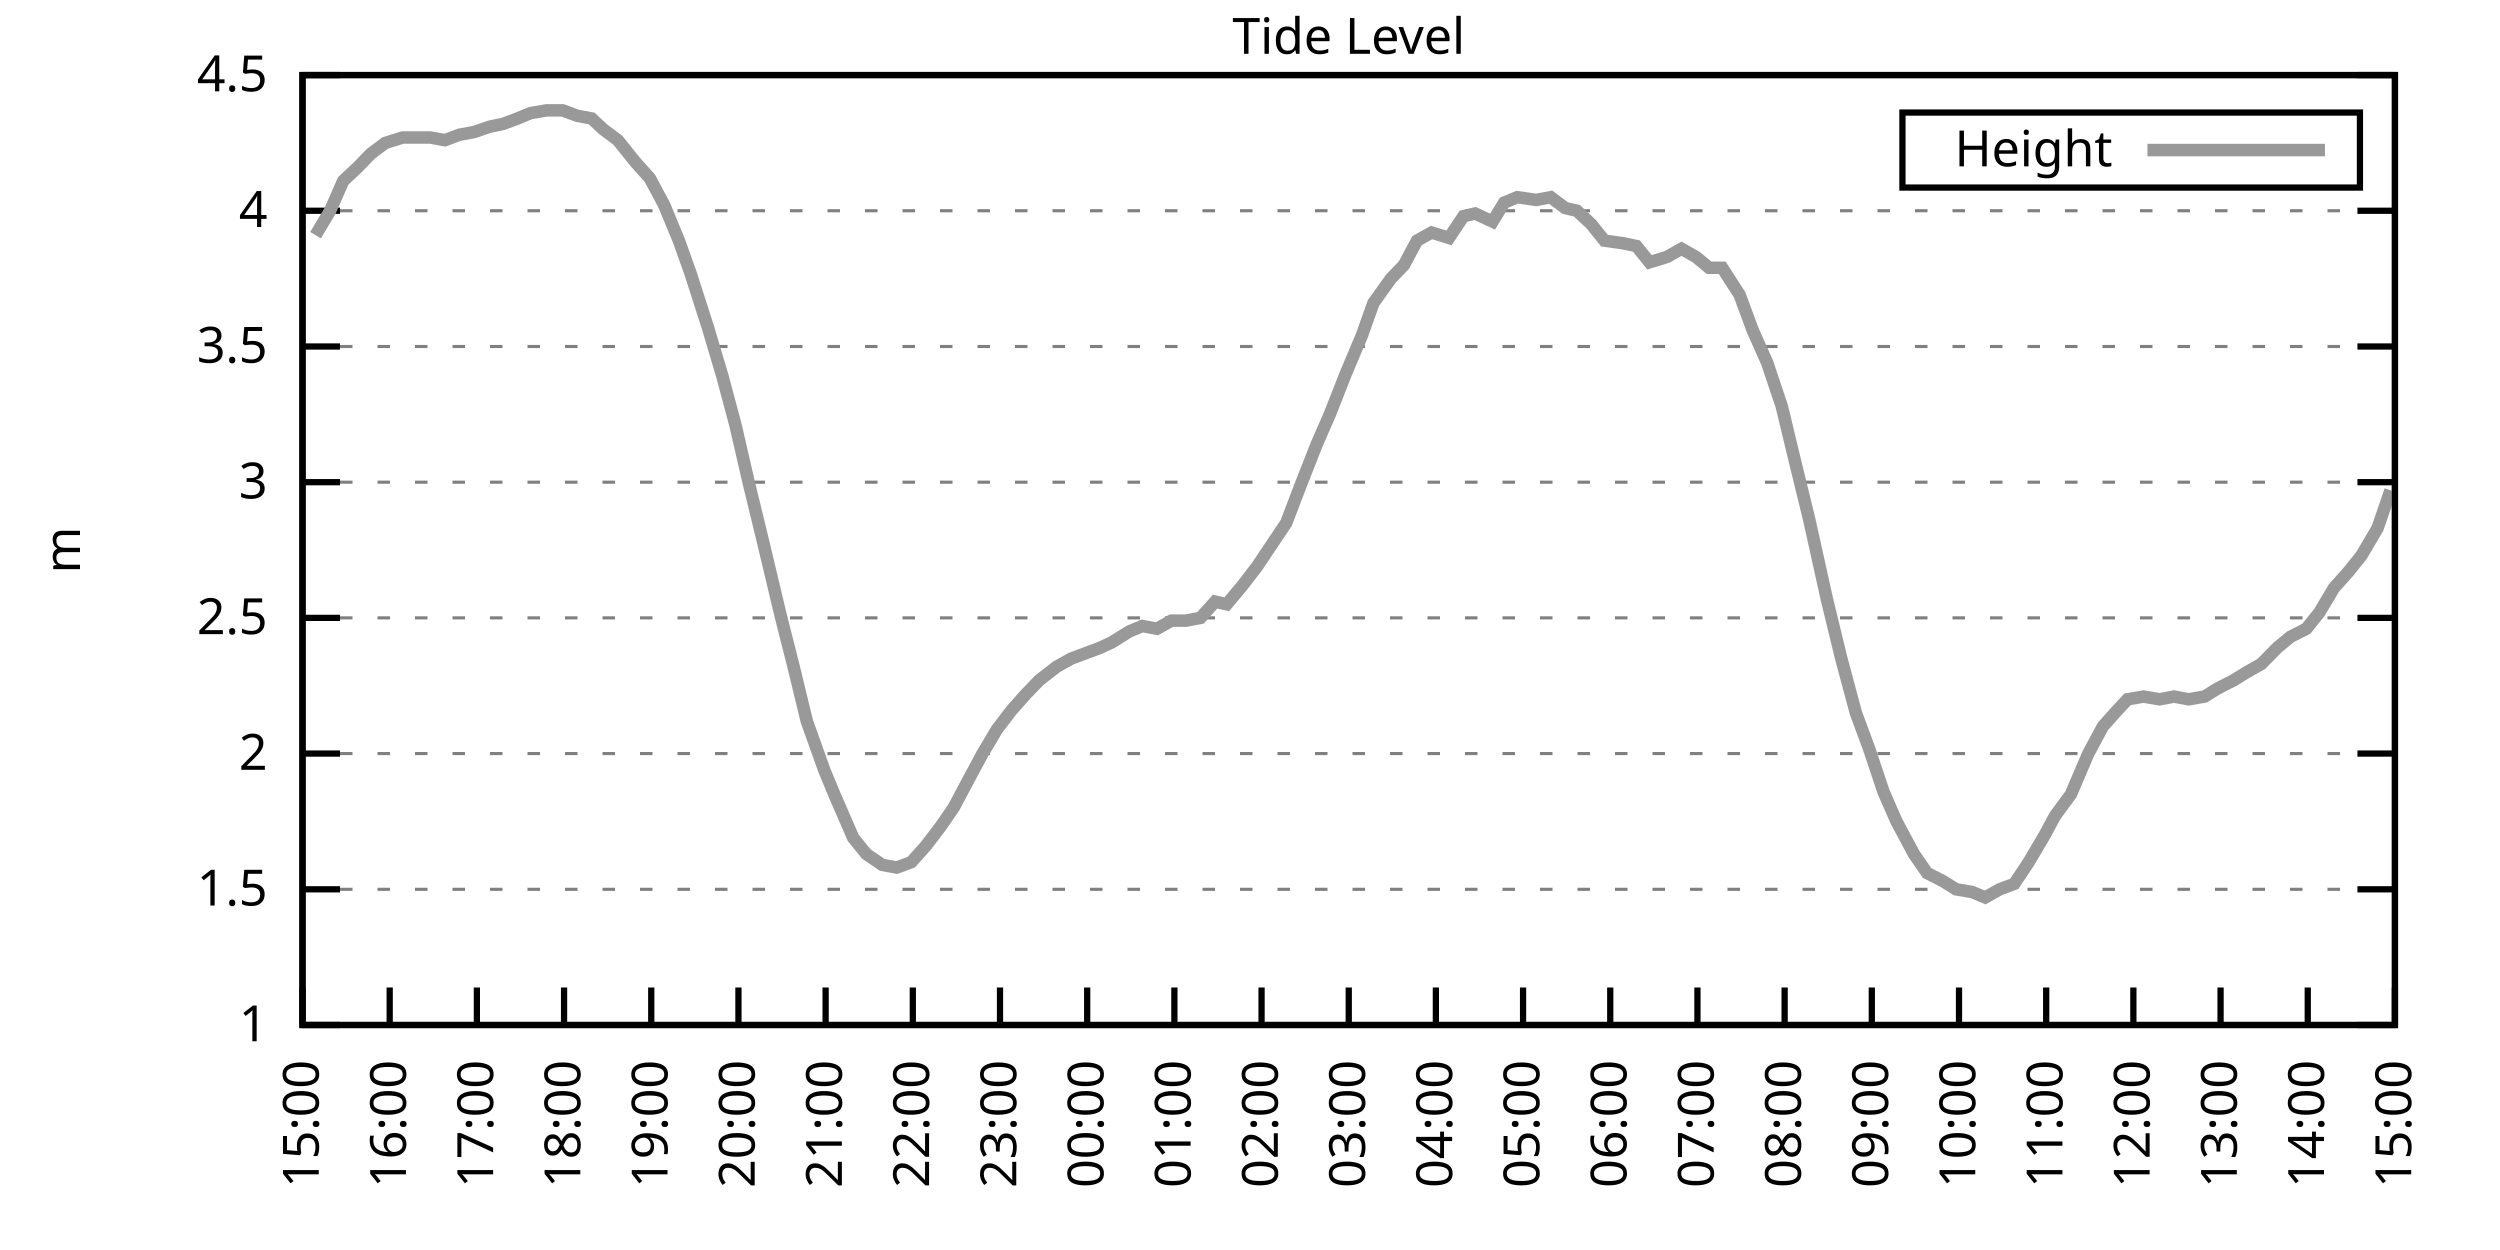
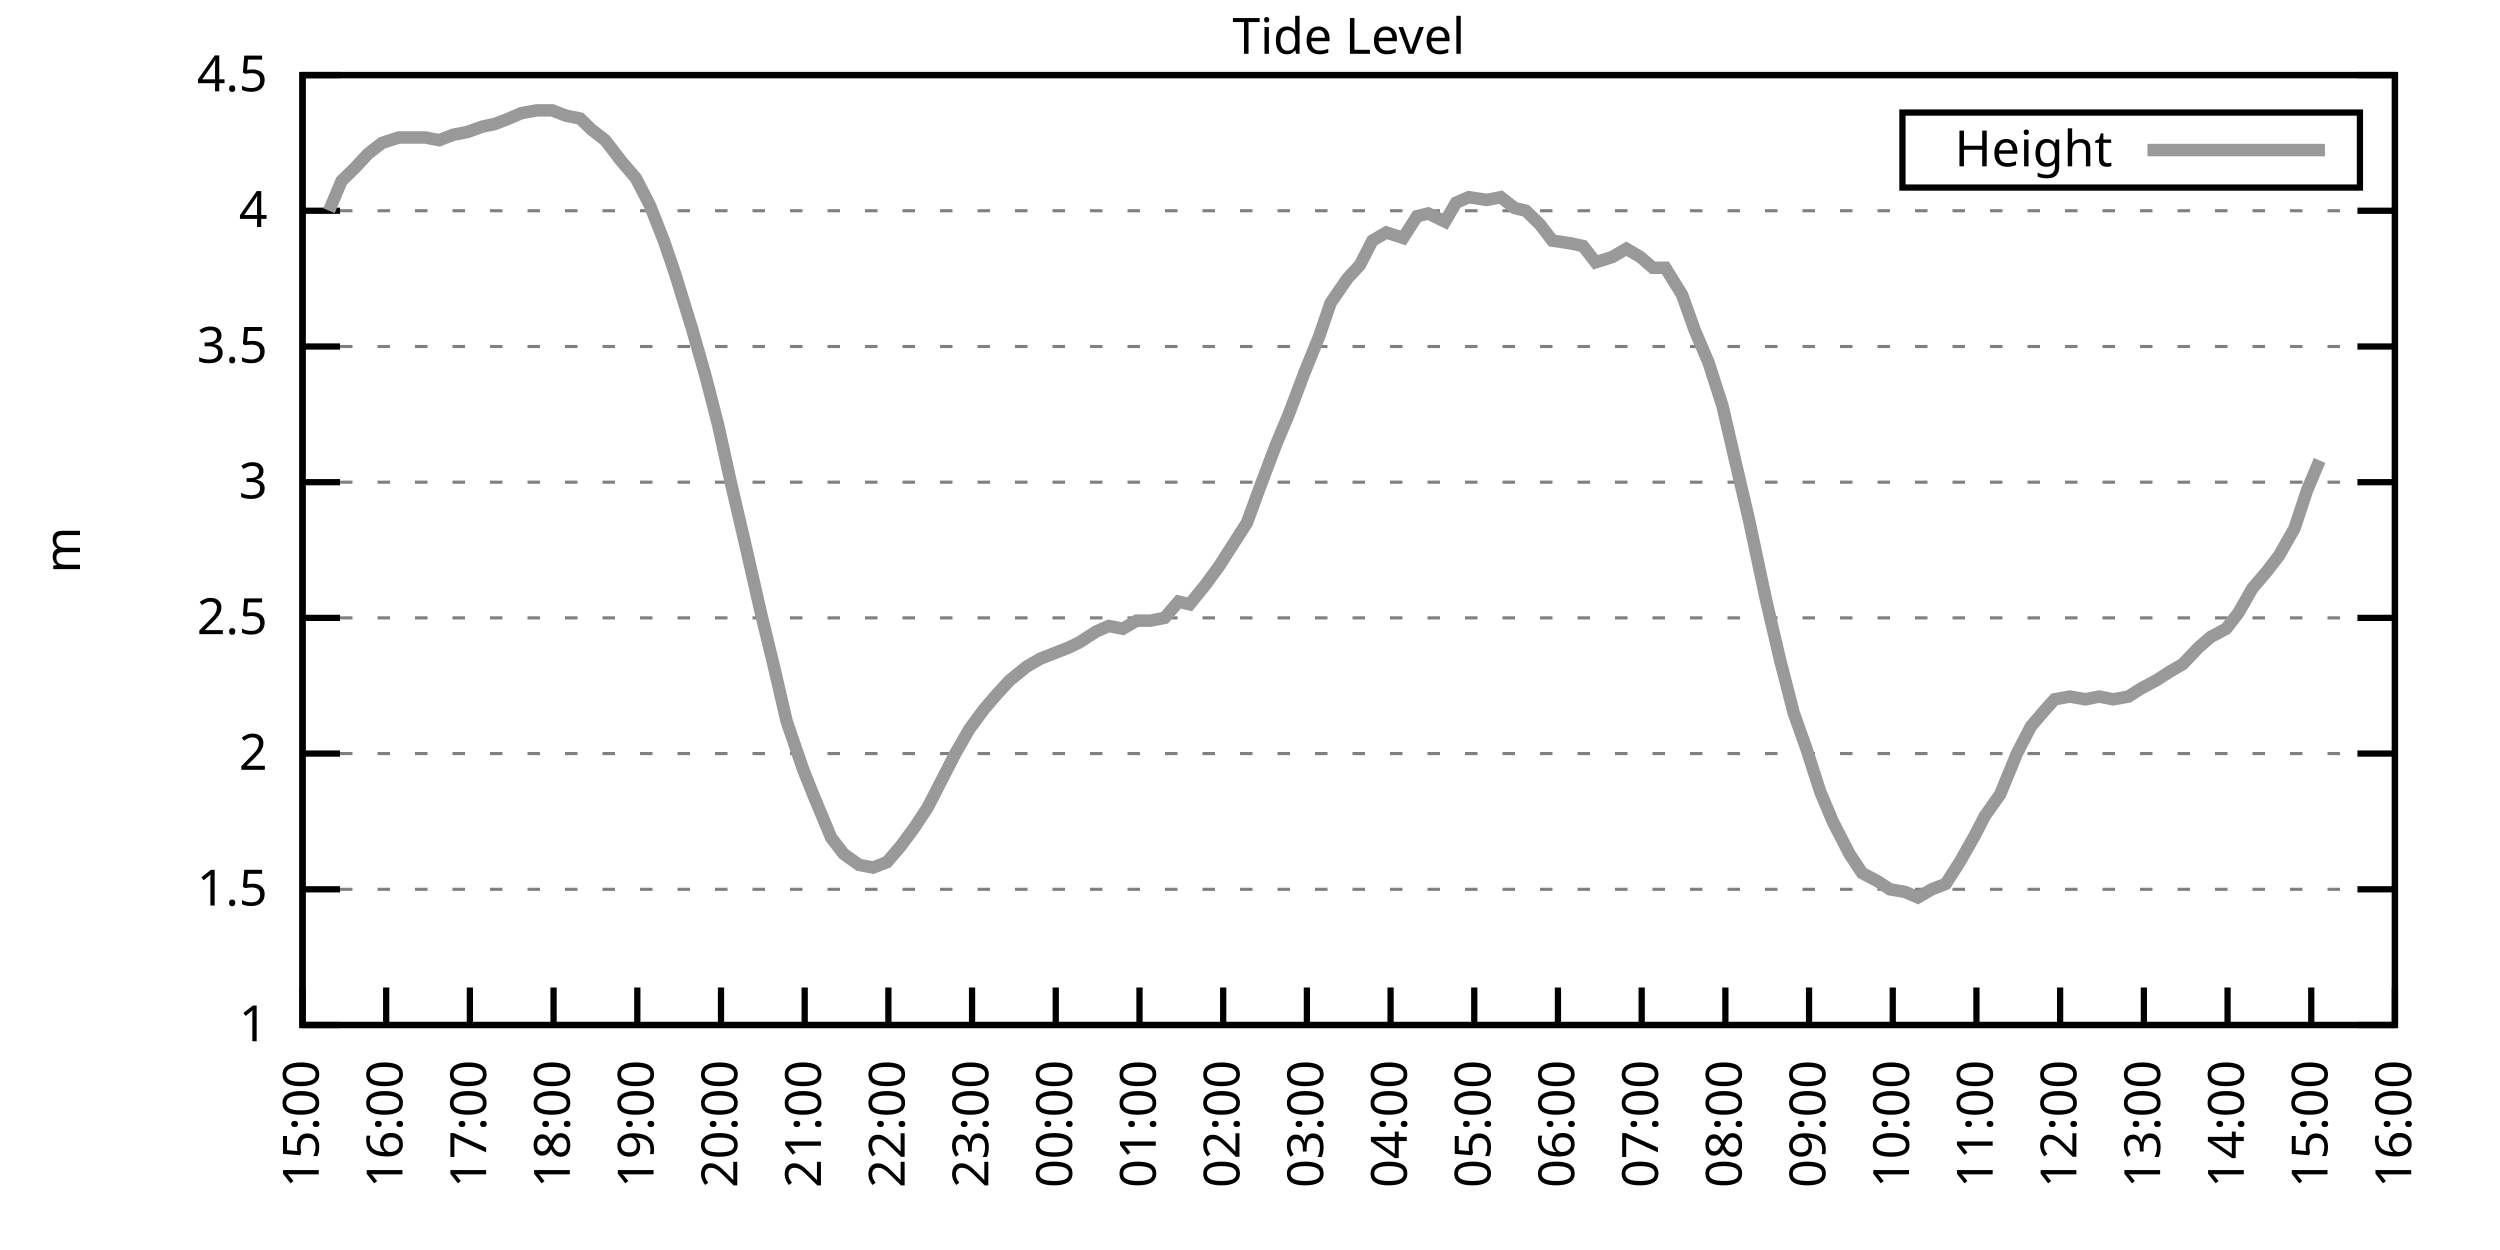
<svg xmlns="http://www.w3.org/2000/svg" xmlns:xlink="http://www.w3.org/1999/xlink" width="400" height="200" viewBox="0 0 400 200">
  <g id="gnuplot_canvas">
    <rect x="0" y="0" width="400" height="200" fill="none" />
    <defs>
      <circle id="gpDot" r="0.5" stroke-width="0.5" stroke="currentColor" />
      <path id="gpPt0" stroke-width="0.333" stroke="currentColor" d="M-1,0 h2 M0,-1 v2" />
      <path id="gpPt1" stroke-width="0.333" stroke="currentColor" d="M-1,-1 L1,1 M1,-1 L-1,1" />
      <path id="gpPt2" stroke-width="0.333" stroke="currentColor" d="M-1,0 L1,0 M0,-1 L0,1 M-1,-1 L1,1 M-1,1 L1,-1" />
      <rect id="gpPt3" stroke-width="0.333" stroke="currentColor" x="-1" y="-1" width="2" height="2" />
      <rect id="gpPt4" stroke-width="0.333" stroke="currentColor" fill="currentColor" x="-1" y="-1" width="2" height="2" />
      <circle id="gpPt5" stroke-width="0.333" stroke="currentColor" cx="0" cy="0" r="1" />
      <use xlink:href="#gpPt5" id="gpPt6" fill="currentColor" stroke="none" />
      <path id="gpPt7" stroke-width="0.333" stroke="currentColor" d="M0,-1.33 L-1.33,0.67 L1.33,0.67 z" />
      <use xlink:href="#gpPt7" id="gpPt8" fill="currentColor" stroke="none" />
      <use xlink:href="#gpPt7" id="gpPt9" stroke="currentColor" transform="rotate(180)" />
      <use xlink:href="#gpPt9" id="gpPt10" fill="currentColor" stroke="none" />
      <use xlink:href="#gpPt3" id="gpPt11" stroke="currentColor" transform="rotate(45)" />
      <use xlink:href="#gpPt11" id="gpPt12" fill="currentColor" stroke="none" />
      <path id="gpPt13" stroke-width="0.333" stroke="currentColor" d="M0,1.330 L1.265,0.411 L0.782,-1.067 L-0.782,-1.076 L-1.265,0.411 z" />
      <use xlink:href="#gpPt13" id="gpPt14" fill="currentColor" stroke="none" />
      <filter id="textbox" filterUnits="objectBoundingBox" x="0" y="0" height="1" width="1">
        <feFlood flood-color="white" flood-opacity="1" result="bgnd" />
        <feComposite in="SourceGraphic" in2="bgnd" operator="atop" />
      </filter>
      <filter id="greybox" filterUnits="objectBoundingBox" x="0" y="0" height="1" width="1">
        <feFlood flood-color="lightgrey" flood-opacity="1" result="grey" />
        <feComposite in="SourceGraphic" in2="grey" operator="atop" />
      </filter>
    </defs>
    <g fill="none" color="white" stroke="currentColor" stroke-width="1.00" stroke-linecap="butt" stroke-linejoin="miter">
</g>
    <g fill="none" color="black" stroke="currentColor" stroke-width="1.00" stroke-linecap="butt" stroke-linejoin="miter">
      <g stroke="none" shape-rendering="crispEdges">
        <polygon fill="rgb(255, 255, 255)" points="48.40,164.00 383.18,164.00 383.18,12.02 48.40,12.02 " />
      </g>
    </g>
    <g fill="none" color="black" stroke="currentColor" stroke-width="1.00" stroke-linecap="butt" stroke-linejoin="miter">
</g>
    <g fill="none" color="black" stroke="black" stroke-width="0.50" stroke-linecap="butt" stroke-linejoin="miter">
</g>
    <g fill="none" color="gray" stroke="currentColor" stroke-width="0.50" stroke-linecap="butt" stroke-linejoin="miter">
      <path stroke="gray" stroke-dasharray="2,4" class="gridline" d="M48.40,164.00 L383.19,164.00  " />
    </g>
    <g fill="none" color="gray" stroke="gray" stroke-width="1.00" stroke-linecap="butt" stroke-linejoin="miter">
</g>
    <g fill="none" color="black" stroke="currentColor" stroke-width="1.00" stroke-linecap="butt" stroke-linejoin="miter">
      <path stroke="black" d="M48.40,164.00 L54.40,164.00 M383.19,164.00 L377.19,164.00  " />
      <g transform="translate(42.80,166.60)" stroke="none" fill="black" font-family="Sans" font-size="8.00" text-anchor="end">
        <text>
          <tspan font-family="Sans"> 1</tspan>
        </text>
      </g>
    </g>
    <g fill="none" color="black" stroke="currentColor" stroke-width="1.00" stroke-linecap="butt" stroke-linejoin="miter">
</g>
    <g fill="none" color="black" stroke="black" stroke-width="0.50" stroke-linecap="butt" stroke-linejoin="miter">
</g>
    <g fill="none" color="gray" stroke="currentColor" stroke-width="0.50" stroke-linecap="butt" stroke-linejoin="miter">
      <path stroke="gray" stroke-dasharray="2,4" class="gridline" d="M48.40,142.29 L383.19,142.29  " />
    </g>
    <g fill="none" color="gray" stroke="gray" stroke-width="1.00" stroke-linecap="butt" stroke-linejoin="miter">
</g>
    <g fill="none" color="black" stroke="currentColor" stroke-width="1.00" stroke-linecap="butt" stroke-linejoin="miter">
      <path stroke="black" d="M48.40,142.29 L54.40,142.29 M383.19,142.29 L377.19,142.29  " />
      <g transform="translate(42.80,144.89)" stroke="none" fill="black" font-family="Sans" font-size="8.00" text-anchor="end">
        <text>
          <tspan font-family="Sans"> 1.5</tspan>
        </text>
      </g>
    </g>
    <g fill="none" color="black" stroke="currentColor" stroke-width="1.00" stroke-linecap="butt" stroke-linejoin="miter">
</g>
    <g fill="none" color="black" stroke="black" stroke-width="0.50" stroke-linecap="butt" stroke-linejoin="miter">
</g>
    <g fill="none" color="gray" stroke="currentColor" stroke-width="0.50" stroke-linecap="butt" stroke-linejoin="miter">
      <path stroke="gray" stroke-dasharray="2,4" class="gridline" d="M48.40,120.57 L383.19,120.57  " />
    </g>
    <g fill="none" color="gray" stroke="gray" stroke-width="1.00" stroke-linecap="butt" stroke-linejoin="miter">
</g>
    <g fill="none" color="black" stroke="currentColor" stroke-width="1.00" stroke-linecap="butt" stroke-linejoin="miter">
      <path stroke="black" d="M48.40,120.57 L54.40,120.57 M383.19,120.57 L377.19,120.57  " />
      <g transform="translate(42.80,123.17)" stroke="none" fill="black" font-family="Sans" font-size="8.00" text-anchor="end">
        <text>
          <tspan font-family="Sans"> 2</tspan>
        </text>
      </g>
    </g>
    <g fill="none" color="black" stroke="currentColor" stroke-width="1.00" stroke-linecap="butt" stroke-linejoin="miter">
</g>
    <g fill="none" color="black" stroke="black" stroke-width="0.50" stroke-linecap="butt" stroke-linejoin="miter">
</g>
    <g fill="none" color="gray" stroke="currentColor" stroke-width="0.50" stroke-linecap="butt" stroke-linejoin="miter">
      <path stroke="gray" stroke-dasharray="2,4" class="gridline" d="M48.40,98.86 L383.19,98.86  " />
    </g>
    <g fill="none" color="gray" stroke="gray" stroke-width="1.00" stroke-linecap="butt" stroke-linejoin="miter">
</g>
    <g fill="none" color="black" stroke="currentColor" stroke-width="1.00" stroke-linecap="butt" stroke-linejoin="miter">
      <path stroke="black" d="M48.40,98.86 L54.40,98.86 M383.19,98.86 L377.19,98.86  " />
      <g transform="translate(42.80,101.46)" stroke="none" fill="black" font-family="Sans" font-size="8.00" text-anchor="end">
        <text>
          <tspan font-family="Sans"> 2.5</tspan>
        </text>
      </g>
    </g>
    <g fill="none" color="black" stroke="currentColor" stroke-width="1.00" stroke-linecap="butt" stroke-linejoin="miter">
</g>
    <g fill="none" color="black" stroke="black" stroke-width="0.50" stroke-linecap="butt" stroke-linejoin="miter">
</g>
    <g fill="none" color="gray" stroke="currentColor" stroke-width="0.50" stroke-linecap="butt" stroke-linejoin="miter">
      <path stroke="gray" stroke-dasharray="2,4" class="gridline" d="M48.40,77.15 L383.19,77.15  " />
    </g>
    <g fill="none" color="gray" stroke="gray" stroke-width="1.00" stroke-linecap="butt" stroke-linejoin="miter">
</g>
    <g fill="none" color="black" stroke="currentColor" stroke-width="1.00" stroke-linecap="butt" stroke-linejoin="miter">
      <path stroke="black" d="M48.40,77.15 L54.40,77.15 M383.19,77.15 L377.19,77.15  " />
      <g transform="translate(42.80,79.75)" stroke="none" fill="black" font-family="Sans" font-size="8.00" text-anchor="end">
        <text>
          <tspan font-family="Sans"> 3</tspan>
        </text>
      </g>
    </g>
    <g fill="none" color="black" stroke="currentColor" stroke-width="1.00" stroke-linecap="butt" stroke-linejoin="miter">
</g>
    <g fill="none" color="black" stroke="black" stroke-width="0.50" stroke-linecap="butt" stroke-linejoin="miter">
</g>
    <g fill="none" color="gray" stroke="currentColor" stroke-width="0.50" stroke-linecap="butt" stroke-linejoin="miter">
      <path stroke="gray" stroke-dasharray="2,4" class="gridline" d="M48.40,55.44 L383.19,55.44  " />
    </g>
    <g fill="none" color="gray" stroke="gray" stroke-width="1.00" stroke-linecap="butt" stroke-linejoin="miter">
</g>
    <g fill="none" color="black" stroke="currentColor" stroke-width="1.00" stroke-linecap="butt" stroke-linejoin="miter">
      <path stroke="black" d="M48.40,55.44 L54.40,55.44 M383.19,55.44 L377.19,55.44  " />
      <g transform="translate(42.80,58.04)" stroke="none" fill="black" font-family="Sans" font-size="8.00" text-anchor="end">
        <text>
          <tspan font-family="Sans"> 3.5</tspan>
        </text>
      </g>
    </g>
    <g fill="none" color="black" stroke="currentColor" stroke-width="1.00" stroke-linecap="butt" stroke-linejoin="miter">
</g>
    <g fill="none" color="black" stroke="black" stroke-width="0.50" stroke-linecap="butt" stroke-linejoin="miter">
</g>
    <g fill="none" color="gray" stroke="currentColor" stroke-width="0.50" stroke-linecap="butt" stroke-linejoin="miter">
      <path stroke="gray" stroke-dasharray="2,4" class="gridline" d="M48.40,33.72 L383.19,33.72  " />
    </g>
    <g fill="none" color="gray" stroke="gray" stroke-width="1.00" stroke-linecap="butt" stroke-linejoin="miter">
</g>
    <g fill="none" color="black" stroke="currentColor" stroke-width="1.00" stroke-linecap="butt" stroke-linejoin="miter">
      <path stroke="black" d="M48.40,33.72 L54.40,33.72 M383.19,33.72 L377.19,33.72  " />
      <g transform="translate(42.80,36.32)" stroke="none" fill="black" font-family="Sans" font-size="8.00" text-anchor="end">
        <text>
          <tspan font-family="Sans"> 4</tspan>
        </text>
      </g>
    </g>
    <g fill="none" color="black" stroke="currentColor" stroke-width="1.00" stroke-linecap="butt" stroke-linejoin="miter">
</g>
    <g fill="none" color="black" stroke="black" stroke-width="0.50" stroke-linecap="butt" stroke-linejoin="miter">
</g>
    <g fill="none" color="gray" stroke="currentColor" stroke-width="0.50" stroke-linecap="butt" stroke-linejoin="miter">
      <path stroke="gray" stroke-dasharray="2,4" class="gridline" d="M48.40,12.01 L383.19,12.01  " />
    </g>
    <g fill="none" color="gray" stroke="gray" stroke-width="1.00" stroke-linecap="butt" stroke-linejoin="miter">
</g>
    <g fill="none" color="black" stroke="currentColor" stroke-width="1.00" stroke-linecap="butt" stroke-linejoin="miter">
      <path stroke="black" d="M48.40,12.01 L54.40,12.01 M383.19,12.01 L377.19,12.01  " />
      <g transform="translate(42.80,14.61)" stroke="none" fill="black" font-family="Sans" font-size="8.00" text-anchor="end">
        <text>
          <tspan font-family="Sans"> 4.5</tspan>
        </text>
      </g>
    </g>
    <g fill="none" color="black" stroke="currentColor" stroke-width="1.00" stroke-linecap="butt" stroke-linejoin="miter">
      <path stroke="black" d="M48.40,164.00 L48.40,158.00  " />
      <g transform="translate(51.00,169.60) rotate(270.00)" stroke="none" fill="black" font-family="Sans" font-size="8.00" text-anchor="end">
        <text>
          <tspan font-family="Sans">15:00</tspan>
        </text>
      </g>
    </g>
    <g fill="none" color="black" stroke="currentColor" stroke-width="1.00" stroke-linecap="butt" stroke-linejoin="miter">
-       <path stroke="black" d="M62.35,164.00 L62.35,158.00  " />
-       <g transform="translate(64.95,169.60) rotate(270.00)" stroke="none" fill="black" font-family="Sans" font-size="8.00" text-anchor="end">
+       <path stroke="black" d="M61.79,164.00 L61.79,158.00  " />
+       <g transform="translate(64.39,169.60) rotate(270.00)" stroke="none" fill="black" font-family="Sans" font-size="8.00" text-anchor="end">
        <text>
          <tspan font-family="Sans">16:00</tspan>
        </text>
      </g>
    </g>
    <g fill="none" color="black" stroke="currentColor" stroke-width="1.00" stroke-linecap="butt" stroke-linejoin="miter">
-       <path stroke="black" d="M76.30,164.00 L76.30,158.00  " />
-       <g transform="translate(78.90,169.60) rotate(270.00)" stroke="none" fill="black" font-family="Sans" font-size="8.00" text-anchor="end">
+       <path stroke="black" d="M75.18,164.00 L75.18,158.00  " />
+       <g transform="translate(77.78,169.60) rotate(270.00)" stroke="none" fill="black" font-family="Sans" font-size="8.00" text-anchor="end">
        <text>
          <tspan font-family="Sans">17:00</tspan>
        </text>
      </g>
    </g>
    <g fill="none" color="black" stroke="currentColor" stroke-width="1.00" stroke-linecap="butt" stroke-linejoin="miter">
-       <path stroke="black" d="M90.25,164.00 L90.25,158.00  " />
-       <g transform="translate(92.85,169.60) rotate(270.00)" stroke="none" fill="black" font-family="Sans" font-size="8.00" text-anchor="end">
+       <path stroke="black" d="M88.57,164.00 L88.57,158.00  " />
+       <g transform="translate(91.17,169.60) rotate(270.00)" stroke="none" fill="black" font-family="Sans" font-size="8.00" text-anchor="end">
        <text>
          <tspan font-family="Sans">18:00</tspan>
        </text>
      </g>
    </g>
    <g fill="none" color="black" stroke="currentColor" stroke-width="1.00" stroke-linecap="butt" stroke-linejoin="miter">
-       <path stroke="black" d="M104.20,164.00 L104.20,158.00  " />
-       <g transform="translate(106.80,169.60) rotate(270.00)" stroke="none" fill="black" font-family="Sans" font-size="8.00" text-anchor="end">
+       <path stroke="black" d="M101.97,164.00 L101.97,158.00  " />
+       <g transform="translate(104.57,169.60) rotate(270.00)" stroke="none" fill="black" font-family="Sans" font-size="8.00" text-anchor="end">
        <text>
          <tspan font-family="Sans">19:00</tspan>
        </text>
      </g>
    </g>
    <g fill="none" color="black" stroke="currentColor" stroke-width="1.00" stroke-linecap="butt" stroke-linejoin="miter">
-       <path stroke="black" d="M118.15,164.00 L118.15,158.00  " />
-       <g transform="translate(120.75,169.60) rotate(270.00)" stroke="none" fill="black" font-family="Sans" font-size="8.00" text-anchor="end">
+       <path stroke="black" d="M115.36,164.00 L115.36,158.00  " />
+       <g transform="translate(117.96,169.60) rotate(270.00)" stroke="none" fill="black" font-family="Sans" font-size="8.00" text-anchor="end">
        <text>
          <tspan font-family="Sans">20:00</tspan>
        </text>
      </g>
    </g>
    <g fill="none" color="black" stroke="currentColor" stroke-width="1.00" stroke-linecap="butt" stroke-linejoin="miter">
-       <path stroke="black" d="M132.10,164.00 L132.10,158.00  " />
-       <g transform="translate(134.70,169.60) rotate(270.00)" stroke="none" fill="black" font-family="Sans" font-size="8.00" text-anchor="end">
+       <path stroke="black" d="M128.75,164.00 L128.75,158.00  " />
+       <g transform="translate(131.35,169.60) rotate(270.00)" stroke="none" fill="black" font-family="Sans" font-size="8.00" text-anchor="end">
        <text>
          <tspan font-family="Sans">21:00</tspan>
        </text>
      </g>
    </g>
    <g fill="none" color="black" stroke="currentColor" stroke-width="1.00" stroke-linecap="butt" stroke-linejoin="miter">
-       <path stroke="black" d="M146.05,164.00 L146.05,158.00  " />
-       <g transform="translate(148.65,169.60) rotate(270.00)" stroke="none" fill="black" font-family="Sans" font-size="8.00" text-anchor="end">
+       <path stroke="black" d="M142.14,164.00 L142.14,158.00  " />
+       <g transform="translate(144.74,169.60) rotate(270.00)" stroke="none" fill="black" font-family="Sans" font-size="8.00" text-anchor="end">
        <text>
          <tspan font-family="Sans">22:00</tspan>
        </text>
      </g>
    </g>
    <g fill="none" color="black" stroke="currentColor" stroke-width="1.00" stroke-linecap="butt" stroke-linejoin="miter">
-       <path stroke="black" d="M160.00,164.00 L160.00,158.00  " />
-       <g transform="translate(162.60,169.60) rotate(270.00)" stroke="none" fill="black" font-family="Sans" font-size="8.00" text-anchor="end">
+       <path stroke="black" d="M155.53,164.00 L155.53,158.00  " />
+       <g transform="translate(158.13,169.60) rotate(270.00)" stroke="none" fill="black" font-family="Sans" font-size="8.00" text-anchor="end">
        <text>
          <tspan font-family="Sans">23:00</tspan>
        </text>
      </g>
    </g>
    <g fill="none" color="black" stroke="currentColor" stroke-width="1.00" stroke-linecap="butt" stroke-linejoin="miter">
-       <path stroke="black" d="M173.95,164.00 L173.95,158.00  " />
-       <g transform="translate(176.55,169.60) rotate(270.00)" stroke="none" fill="black" font-family="Sans" font-size="8.00" text-anchor="end">
+       <path stroke="black" d="M168.92,164.00 L168.92,158.00  " />
+       <g transform="translate(171.52,169.60) rotate(270.00)" stroke="none" fill="black" font-family="Sans" font-size="8.00" text-anchor="end">
        <text>
          <tspan font-family="Sans">00:00</tspan>
        </text>
      </g>
    </g>
    <g fill="none" color="black" stroke="currentColor" stroke-width="1.00" stroke-linecap="butt" stroke-linejoin="miter">
-       <path stroke="black" d="M187.90,164.00 L187.90,158.00  " />
-       <g transform="translate(190.50,169.60) rotate(270.00)" stroke="none" fill="black" font-family="Sans" font-size="8.00" text-anchor="end">
+       <path stroke="black" d="M182.32,164.00 L182.32,158.00  " />
+       <g transform="translate(184.92,169.60) rotate(270.00)" stroke="none" fill="black" font-family="Sans" font-size="8.00" text-anchor="end">
        <text>
          <tspan font-family="Sans">01:00</tspan>
        </text>
      </g>
    </g>
    <g fill="none" color="black" stroke="currentColor" stroke-width="1.00" stroke-linecap="butt" stroke-linejoin="miter">
-       <path stroke="black" d="M201.85,164.00 L201.85,158.00  " />
-       <g transform="translate(204.45,169.60) rotate(270.00)" stroke="none" fill="black" font-family="Sans" font-size="8.00" text-anchor="end">
+       <path stroke="black" d="M195.71,164.00 L195.71,158.00  " />
+       <g transform="translate(198.31,169.60) rotate(270.00)" stroke="none" fill="black" font-family="Sans" font-size="8.00" text-anchor="end">
        <text>
          <tspan font-family="Sans">02:00</tspan>
        </text>
      </g>
    </g>
    <g fill="none" color="black" stroke="currentColor" stroke-width="1.00" stroke-linecap="butt" stroke-linejoin="miter">
-       <path stroke="black" d="M215.80,164.00 L215.80,158.00  " />
-       <g transform="translate(218.40,169.60) rotate(270.00)" stroke="none" fill="black" font-family="Sans" font-size="8.00" text-anchor="end">
+       <path stroke="black" d="M209.10,164.00 L209.10,158.00  " />
+       <g transform="translate(211.70,169.60) rotate(270.00)" stroke="none" fill="black" font-family="Sans" font-size="8.00" text-anchor="end">
        <text>
          <tspan font-family="Sans">03:00</tspan>
        </text>
      </g>
    </g>
    <g fill="none" color="black" stroke="currentColor" stroke-width="1.00" stroke-linecap="butt" stroke-linejoin="miter">
-       <path stroke="black" d="M229.74,164.00 L229.74,158.00  " />
-       <g transform="translate(232.34,169.60) rotate(270.00)" stroke="none" fill="black" font-family="Sans" font-size="8.00" text-anchor="end">
+       <path stroke="black" d="M222.49,164.00 L222.49,158.00  " />
+       <g transform="translate(225.09,169.60) rotate(270.00)" stroke="none" fill="black" font-family="Sans" font-size="8.00" text-anchor="end">
        <text>
          <tspan font-family="Sans">04:00</tspan>
        </text>
      </g>
    </g>
    <g fill="none" color="black" stroke="currentColor" stroke-width="1.00" stroke-linecap="butt" stroke-linejoin="miter">
-       <path stroke="black" d="M243.69,164.00 L243.69,158.00  " />
-       <g transform="translate(246.29,169.60) rotate(270.00)" stroke="none" fill="black" font-family="Sans" font-size="8.00" text-anchor="end">
+       <path stroke="black" d="M235.88,164.00 L235.88,158.00  " />
+       <g transform="translate(238.48,169.60) rotate(270.00)" stroke="none" fill="black" font-family="Sans" font-size="8.00" text-anchor="end">
        <text>
          <tspan font-family="Sans">05:00</tspan>
        </text>
      </g>
    </g>
    <g fill="none" color="black" stroke="currentColor" stroke-width="1.00" stroke-linecap="butt" stroke-linejoin="miter">
-       <path stroke="black" d="M257.64,164.00 L257.64,158.00  " />
-       <g transform="translate(260.24,169.60) rotate(270.00)" stroke="none" fill="black" font-family="Sans" font-size="8.00" text-anchor="end">
+       <path stroke="black" d="M249.27,164.00 L249.27,158.00  " />
+       <g transform="translate(251.87,169.60) rotate(270.00)" stroke="none" fill="black" font-family="Sans" font-size="8.00" text-anchor="end">
        <text>
          <tspan font-family="Sans">06:00</tspan>
        </text>
      </g>
    </g>
    <g fill="none" color="black" stroke="currentColor" stroke-width="1.00" stroke-linecap="butt" stroke-linejoin="miter">
-       <path stroke="black" d="M271.59,164.00 L271.59,158.00  " />
-       <g transform="translate(274.19,169.60) rotate(270.00)" stroke="none" fill="black" font-family="Sans" font-size="8.00" text-anchor="end">
+       <path stroke="black" d="M262.67,164.00 L262.67,158.00  " />
+       <g transform="translate(265.27,169.60) rotate(270.00)" stroke="none" fill="black" font-family="Sans" font-size="8.00" text-anchor="end">
        <text>
          <tspan font-family="Sans">07:00</tspan>
        </text>
      </g>
    </g>
    <g fill="none" color="black" stroke="currentColor" stroke-width="1.00" stroke-linecap="butt" stroke-linejoin="miter">
-       <path stroke="black" d="M285.54,164.00 L285.54,158.00  " />
-       <g transform="translate(288.14,169.60) rotate(270.00)" stroke="none" fill="black" font-family="Sans" font-size="8.00" text-anchor="end">
+       <path stroke="black" d="M276.06,164.00 L276.06,158.00  " />
+       <g transform="translate(278.66,169.60) rotate(270.00)" stroke="none" fill="black" font-family="Sans" font-size="8.00" text-anchor="end">
        <text>
          <tspan font-family="Sans">08:00</tspan>
        </text>
      </g>
    </g>
    <g fill="none" color="black" stroke="currentColor" stroke-width="1.00" stroke-linecap="butt" stroke-linejoin="miter">
-       <path stroke="black" d="M299.49,164.00 L299.49,158.00  " />
-       <g transform="translate(302.09,169.60) rotate(270.00)" stroke="none" fill="black" font-family="Sans" font-size="8.00" text-anchor="end">
+       <path stroke="black" d="M289.45,164.00 L289.45,158.00  " />
+       <g transform="translate(292.05,169.60) rotate(270.00)" stroke="none" fill="black" font-family="Sans" font-size="8.00" text-anchor="end">
        <text>
          <tspan font-family="Sans">09:00</tspan>
        </text>
      </g>
    </g>
    <g fill="none" color="black" stroke="currentColor" stroke-width="1.00" stroke-linecap="butt" stroke-linejoin="miter">
-       <path stroke="black" d="M313.44,164.00 L313.44,158.00  " />
-       <g transform="translate(316.04,169.60) rotate(270.00)" stroke="none" fill="black" font-family="Sans" font-size="8.00" text-anchor="end">
+       <path stroke="black" d="M302.84,164.00 L302.84,158.00  " />
+       <g transform="translate(305.44,169.60) rotate(270.00)" stroke="none" fill="black" font-family="Sans" font-size="8.00" text-anchor="end">
        <text>
          <tspan font-family="Sans">10:00</tspan>
        </text>
      </g>
    </g>
    <g fill="none" color="black" stroke="currentColor" stroke-width="1.00" stroke-linecap="butt" stroke-linejoin="miter">
-       <path stroke="black" d="M327.39,164.00 L327.39,158.00  " />
-       <g transform="translate(329.99,169.60) rotate(270.00)" stroke="none" fill="black" font-family="Sans" font-size="8.00" text-anchor="end">
+       <path stroke="black" d="M316.23,164.00 L316.23,158.00  " />
+       <g transform="translate(318.83,169.60) rotate(270.00)" stroke="none" fill="black" font-family="Sans" font-size="8.00" text-anchor="end">
        <text>
          <tspan font-family="Sans">11:00</tspan>
        </text>
      </g>
    </g>
    <g fill="none" color="black" stroke="currentColor" stroke-width="1.00" stroke-linecap="butt" stroke-linejoin="miter">
-       <path stroke="black" d="M341.34,164.00 L341.34,158.00  " />
-       <g transform="translate(343.94,169.60) rotate(270.00)" stroke="none" fill="black" font-family="Sans" font-size="8.00" text-anchor="end">
+       <path stroke="black" d="M329.62,164.00 L329.62,158.00  " />
+       <g transform="translate(332.22,169.60) rotate(270.00)" stroke="none" fill="black" font-family="Sans" font-size="8.00" text-anchor="end">
        <text>
          <tspan font-family="Sans">12:00</tspan>
        </text>
      </g>
    </g>
    <g fill="none" color="black" stroke="currentColor" stroke-width="1.00" stroke-linecap="butt" stroke-linejoin="miter">
-       <path stroke="black" d="M355.29,164.00 L355.29,158.00  " />
-       <g transform="translate(357.89,169.60) rotate(270.00)" stroke="none" fill="black" font-family="Sans" font-size="8.00" text-anchor="end">
+       <path stroke="black" d="M343.02,164.00 L343.02,158.00  " />
+       <g transform="translate(345.62,169.60) rotate(270.00)" stroke="none" fill="black" font-family="Sans" font-size="8.00" text-anchor="end">
        <text>
          <tspan font-family="Sans">13:00</tspan>
        </text>
      </g>
    </g>
    <g fill="none" color="black" stroke="currentColor" stroke-width="1.00" stroke-linecap="butt" stroke-linejoin="miter">
-       <path stroke="black" d="M369.24,164.00 L369.24,158.00  " />
-       <g transform="translate(371.84,169.60) rotate(270.00)" stroke="none" fill="black" font-family="Sans" font-size="8.00" text-anchor="end">
+       <path stroke="black" d="M356.41,164.00 L356.41,158.00  " />
+       <g transform="translate(359.01,169.60) rotate(270.00)" stroke="none" fill="black" font-family="Sans" font-size="8.00" text-anchor="end">
        <text>
          <tspan font-family="Sans">14:00</tspan>
+         </text>
+       </g>
+     </g>
+     <g fill="none" color="black" stroke="currentColor" stroke-width="1.00" stroke-linecap="butt" stroke-linejoin="miter">
+       <path stroke="black" d="M369.80,164.00 L369.80,158.00  " />
+       <g transform="translate(372.40,169.60) rotate(270.00)" stroke="none" fill="black" font-family="Sans" font-size="8.00" text-anchor="end">
+         <text>
+           <tspan font-family="Sans">15:00</tspan>
        </text>
      </g>
    </g>
    <g fill="none" color="black" stroke="currentColor" stroke-width="1.00" stroke-linecap="butt" stroke-linejoin="miter">
      <path stroke="black" d="M383.19,164.00 L383.19,158.00  " />
      <g transform="translate(385.79,169.60) rotate(270.00)" stroke="none" fill="black" font-family="Sans" font-size="8.00" text-anchor="end">
        <text>
-           <tspan font-family="Sans">15:00</tspan>
+           <tspan font-family="Sans">16:00</tspan>
        </text>
      </g>
    </g>
    <g fill="none" color="black" stroke="currentColor" stroke-width="1.00" stroke-linecap="butt" stroke-linejoin="miter">
</g>
    <g fill="none" color="black" stroke="currentColor" stroke-width="1.00" stroke-linecap="butt" stroke-linejoin="miter">
      <path stroke="black" d="M48.40,12.01 L48.40,164.00 L383.19,164.00 L383.19,12.01 L48.40,12.01 Z  " />
    </g>
    <g fill="none" color="black" stroke="currentColor" stroke-width="1.00" stroke-linecap="butt" stroke-linejoin="miter">
</g>
    <g fill="none" color="black" stroke="currentColor" stroke-width="1.00" stroke-linecap="butt" stroke-linejoin="miter">
      <path stroke="black" d="M304.39,30.01 L304.39,18.01 L377.59,18.01 L377.59,30.01 L304.39,30.01 Z  " />
    </g>
    <g id="Tide_level_plot_1">
      <g fill="none" color="white" stroke="black" stroke-width="2.00" stroke-linecap="butt" stroke-linejoin="miter">
</g>
      <g fill="none" color="black" stroke="currentColor" stroke-width="2.00" stroke-linecap="butt" stroke-linejoin="miter">
        <g transform="translate(337.99,26.61)" stroke="none" fill="black" font-family="Sans" font-size="8.00" text-anchor="end">
          <text>
            <tspan font-family="Sans">Height</tspan>
          </text>
        </g>
      </g>
      <g fill="none" color="black" stroke="currentColor" stroke-width="2.00" stroke-linecap="butt" stroke-linejoin="miter">
-         <path stroke="rgb(153, 153, 153)" d="M343.59,24.01 L371.99,24.01 M50.49,37.63 L52.82,33.72 L54.91,28.95 L57.23,26.77 L59.33,24.60 L61.65,22.87   L64.44,22.00 L66.77,22.00 L68.86,22.00 L71.18,22.43 L73.51,21.56 L75.83,21.13 L78.39,20.26 L80.48,19.83   L82.81,18.96 L84.90,18.09 L87.46,17.66 L90.02,17.66 L92.34,18.52 L94.67,18.96 L96.53,20.70 L98.85,22.43   L101.64,25.91 L103.97,28.51 L106.29,32.85 L108.62,38.50 L110.48,43.71 L113.27,52.40 L115.59,60.21 L117.68,68.03   L119.78,77.15 L122.10,86.70 L124.89,98.43 L126.98,106.68 L129.08,115.36 L131.87,123.18 L133.49,127.09 L136.51,134.04   L138.61,136.64 L141.16,138.38 L143.49,138.81 L145.81,137.94 L148.14,135.34 L150.46,132.30 L152.56,129.26 L155.11,124.48   L157.21,120.57 L159.53,116.67 L161.86,113.63 L164.18,111.02 L166.27,108.85 L169.06,106.68 L171.39,105.38 L173.71,104.51   L176.04,103.64 L177.90,102.77 L180.69,101.03 L182.78,100.16 L185.11,100.60 L187.43,99.30 L189.76,99.30 L192.08,98.86   L194.41,96.26 L196.27,96.69 L198.82,93.65 L201.15,90.61 L205.80,83.66 L208.12,77.58 L210.68,71.07 L212.77,66.29   L215.33,59.78 L217.89,53.70 L219.75,48.49 L222.54,44.58 L224.63,42.41 L226.72,38.50 L229.05,37.20 L231.84,38.07   L234.16,34.59 L236.02,34.16 L238.81,35.46 L240.67,32.42 L242.76,31.55 L245.79,31.99 L248.11,31.55 L250.44,33.29   L252.30,33.72 L254.62,35.89 L256.71,38.50 L259.74,38.93 L261.83,39.37 L263.92,41.97 L266.71,41.11 L269.04,39.80   L271.36,41.11 L273.45,42.84 L275.55,42.84 L278.34,47.18 L280.43,52.83 L282.75,58.04 L285.08,64.99 L287.17,73.67   L289.50,83.23 L292.29,95.82 L294.61,105.38 L296.94,114.06 L299.03,119.71 L301.35,126.65 L303.44,131.43 L306.23,136.64   L308.33,139.68 L310.88,140.98 L312.98,142.29 L315.53,142.72 L317.63,143.59 L319.95,142.29 L322.28,141.42 L324.60,137.94   L327.16,133.60 L328.79,130.56 L331.34,127.09 L334.13,120.57 L336.46,116.23 L338.78,113.63 L340.41,111.89 L342.97,111.45   L345.53,111.89 L347.85,111.45 L350.18,111.89 L352.73,111.45 L354.83,110.15 L357.38,108.85 L359.48,107.55 L361.80,106.24   L364.36,103.64 L366.45,101.90 L369.01,100.60 L371.10,97.99 L373.43,94.08 L375.75,91.48 L377.84,88.87 L380.40,84.53   L382.49,78.45  " />
+         <path stroke="rgb(153, 153, 153)" d="M343.59,24.01 L371.99,24.01 M52.64,33.72 L54.65,28.95 L56.88,26.77 L58.89,24.60 L61.12,22.87 L63.80,22.00   L66.03,22.00 L68.04,22.00 L70.27,22.43 L72.50,21.56 L74.74,21.13 L77.19,20.26 L79.20,19.83 L81.43,18.96   L83.44,18.09 L85.90,17.66 L88.35,17.66 L90.58,18.52 L92.82,18.96 L94.60,20.70 L96.83,22.43 L99.51,25.91   L101.74,28.51 L103.98,32.85 L106.21,38.50 L107.99,43.71 L110.67,52.40 L112.90,60.21 L114.91,68.03 L116.92,77.15   L119.15,86.70 L121.83,98.43 L123.84,106.68 L125.85,115.36 L128.53,123.18 L130.09,127.09 L132.99,134.04 L135.00,136.64   L137.45,138.38 L139.69,138.81 L141.92,137.94 L144.15,135.34 L146.38,132.30 L148.39,129.26 L150.85,124.48 L152.85,120.57   L155.09,116.67 L157.32,113.63 L159.55,111.02 L161.56,108.85 L164.24,106.68 L166.47,105.38 L168.70,104.51 L170.93,103.64   L172.72,102.77 L175.40,101.03 L177.41,100.16 L179.64,100.60 L181.87,99.30 L184.10,99.30 L186.33,98.86 L188.57,96.26   L190.35,96.69 L192.81,93.65 L195.04,90.61 L199.50,83.66 L201.73,77.58 L204.19,71.07 L206.20,66.29 L208.65,59.78   L211.11,53.70 L212.89,48.49 L215.57,44.58 L217.58,42.41 L219.59,38.50 L221.82,37.20 L224.50,38.07 L226.73,34.59   L228.52,34.16 L231.20,35.46 L232.98,32.42 L234.99,31.55 L237.89,31.99 L240.12,31.55 L242.36,33.29 L244.14,33.72   L246.37,35.89 L248.38,38.50 L251.28,38.93 L253.29,39.37 L255.30,41.97 L257.98,41.11 L260.21,39.80 L262.44,41.11   L264.45,42.84 L266.46,42.84 L269.14,47.18 L271.15,52.83 L273.38,58.04 L275.61,64.99 L277.62,73.67 L279.85,83.23   L282.53,95.82 L284.76,105.38 L286.99,114.06 L289.00,119.71 L291.23,126.65 L293.24,131.43 L295.92,136.64 L297.93,139.68   L300.39,140.98 L302.39,142.29 L304.85,142.72 L306.86,143.59 L309.09,142.29 L311.32,141.42 L313.55,137.94 L316.01,133.60   L317.57,130.56 L320.03,127.09 L322.70,120.57 L324.94,116.23 L327.17,113.63 L328.73,111.89 L331.19,111.45 L333.64,111.89   L335.87,111.45 L338.10,111.89 L340.56,111.45 L342.57,110.15 L345.02,108.85 L347.03,107.55 L349.26,106.24 L351.72,103.64   L353.73,101.90 L356.18,100.60 L358.19,97.99 L360.42,94.08 L362.66,91.48 L364.66,88.87 L367.12,84.53 L369.13,78.45   L371.14,73.67  " />
      </g>
    </g>
    <g fill="none" color="black" stroke="currentColor" stroke-width="2.00" stroke-linecap="butt" stroke-linejoin="miter">
</g>
    <g fill="none" color="black" stroke="black" stroke-width="1.00" stroke-linecap="butt" stroke-linejoin="miter">
</g>
    <g fill="none" color="black" stroke="currentColor" stroke-width="1.00" stroke-linecap="butt" stroke-linejoin="miter">
      <path stroke="black" d="M48.40,12.01 L48.40,164.00 L383.19,164.00 L383.19,12.01 L48.40,12.01 Z  " />
      <g transform="translate(12.80,88.01) rotate(270.00)" stroke="none" fill="black" font-family="Sans" font-size="8.00" text-anchor="middle">
        <text>
          <tspan font-family="Sans">m</tspan>
        </text>
      </g>
    </g>
    <g fill="none" color="black" stroke="currentColor" stroke-width="1.00" stroke-linecap="butt" stroke-linejoin="miter">
</g>
    <g fill="none" color="black" stroke="currentColor" stroke-width="1.00" stroke-linecap="butt" stroke-linejoin="miter">
      <g transform="translate(215.79,8.61)" stroke="none" fill="black" font-family="Sans" font-size="8.00" text-anchor="middle">
        <text>
          <tspan font-family="Sans">Tide Level</tspan>
        </text>
      </g>
    </g>
    <g fill="none" color="black" stroke="currentColor" stroke-width="1.00" stroke-linecap="butt" stroke-linejoin="miter">
</g>
  </g>
</svg>
